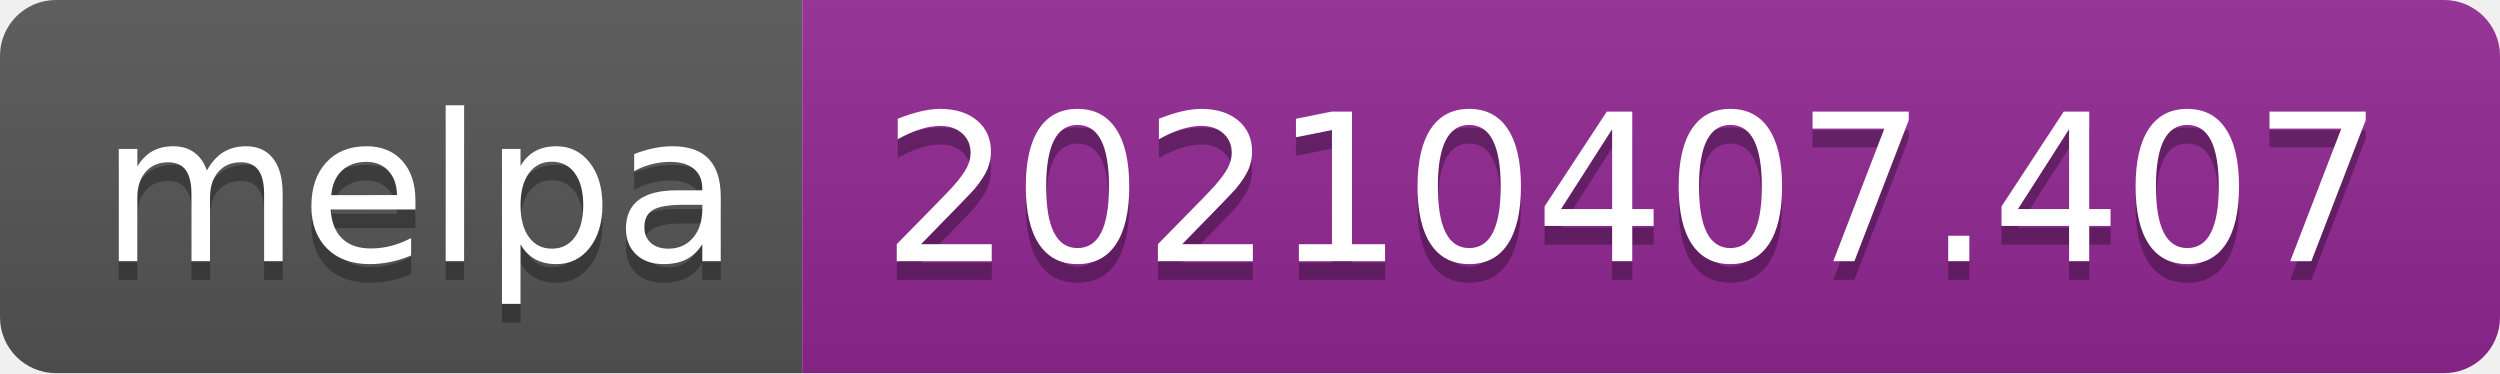
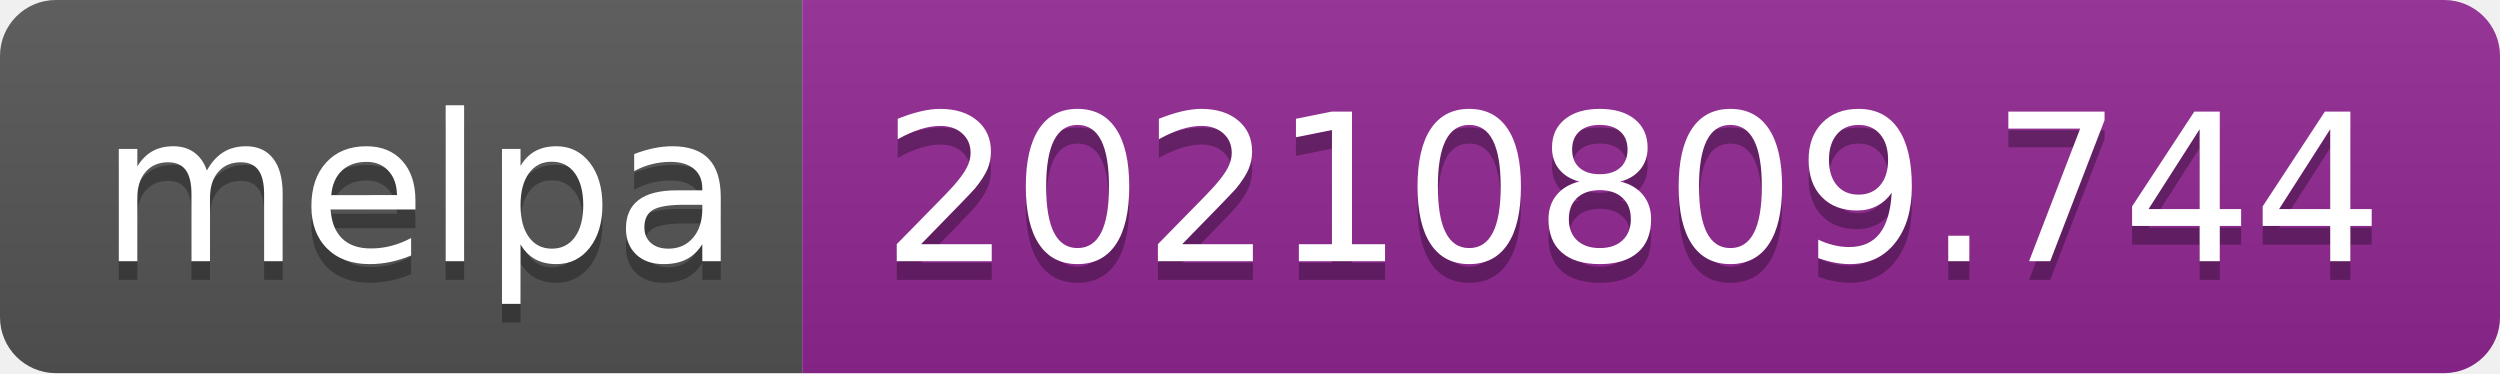
- <svg xmlns="http://www.w3.org/2000/svg" width="134" height="20" role="img" aria-label="melpa: 20210407.407">
+ <svg xmlns="http://www.w3.org/2000/svg" width="134" height="20" role="img" aria-label="melpa: 20210809.744">
  <linearGradient id="s" x2="0" y2="100%">
    <stop offset="0" stop-color="#bbb" stop-opacity=".1" />
    <stop offset="1" stop-opacity=".1" />
  </linearGradient>
  <clipPath id="r">
    <rect width="134" height="20" rx="3" fill="#fff" />
  </clipPath>
  <g clip-path="url(#r)">
    <rect width="43" height="20" fill="#555" />
    <rect x="43" width="91" height="20" fill="#922793" />
    <rect width="134" height="20" fill="url(#s)" />
  </g>
  <g fill="#fff" text-anchor="middle" font-family="Verdana,Geneva,DejaVu Sans,sans-serif" text-rendering="geometricPrecision" font-size="110">
    <text aria-hidden="true" x="225" y="150" fill="#010101" fill-opacity=".3" transform="scale(.1)" textLength="330">melpa</text>
    <text x="225" y="140" transform="scale(.1)" fill="#fff" textLength="330">melpa</text>
-     <text aria-hidden="true" x="875" y="150" fill="#010101" fill-opacity=".3" transform="scale(.1)" textLength="810">20210407.407</text>
-     <text x="875" y="140" transform="scale(.1)" fill="#fff" textLength="810">20210407.407</text>
+     <text aria-hidden="true" x="875" y="150" fill="#010101" fill-opacity=".3" transform="scale(.1)" textLength="810">20210809.744</text>
+     <text x="875" y="140" transform="scale(.1)" fill="#fff" textLength="810">20210809.744</text>
  </g>
</svg>
